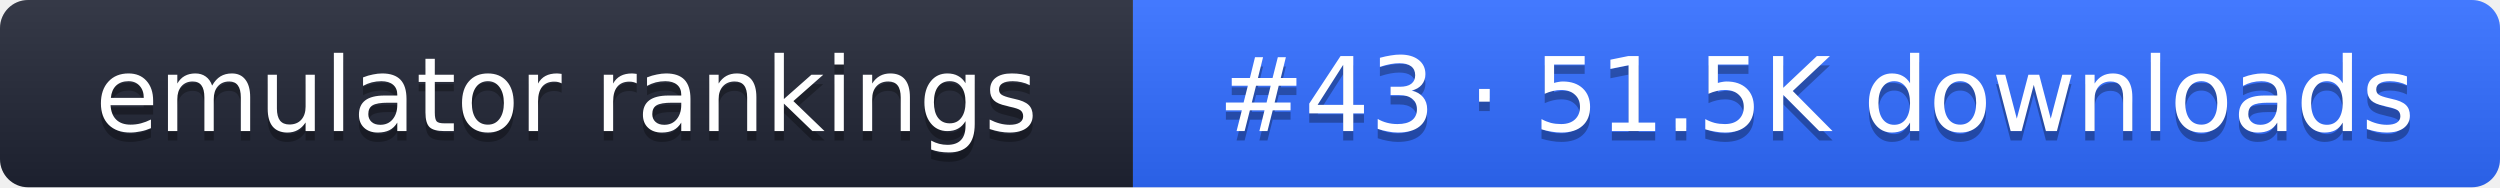
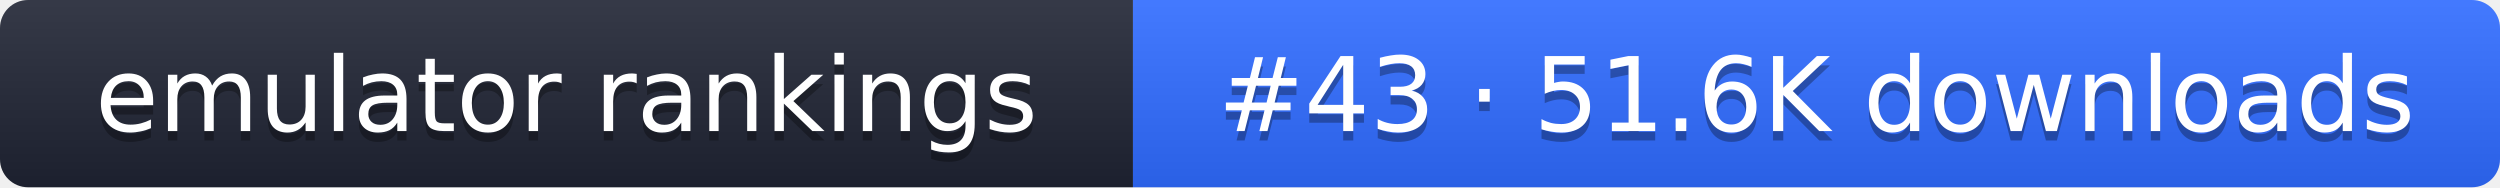
- <svg xmlns="http://www.w3.org/2000/svg" width="267" height="20" role="img" aria-label="emulator rankings: #43 · 51.5K downloads">
+ <svg xmlns="http://www.w3.org/2000/svg" width="267" height="20" role="img" aria-label="emulator rankings: #43 · 51.6K downloads">
  <linearGradient id="g" x2="0" y2="100%">
    <stop offset="0" stop-color="#fff" stop-opacity=".1" />
    <stop offset="1" stop-opacity=".1" />
  </linearGradient>
  <clipPath id="r">
    <rect width="267" height="20" rx="3" fill="#fff" />
  </clipPath>
  <g clip-path="url(#r)">
    <rect width="121" height="20" fill="#1f2433" />
    <rect x="121" width="146" height="20" fill="#2f6bff" />
    <rect width="267" height="20" fill="url(#g)" />
  </g>
  <g fill="#fff" text-anchor="middle" font-family="Verdana,DejaVu Sans,sans-serif" font-size="11">
    <text x="60.5" y="15" fill="#010101" fill-opacity=".3">emulator rankings</text>
    <text x="60.5" y="14">emulator rankings</text>
-     <text x="194" y="15" fill="#010101" fill-opacity=".3">#43 · 51.5K downloads</text>
-     <text x="194" y="14">#43 · 51.5K downloads</text>
+     <text x="194" y="15" fill="#010101" fill-opacity=".3">#43 · 51.6K downloads</text>
+     <text x="194" y="14">#43 · 51.6K downloads</text>
  </g>
</svg>
